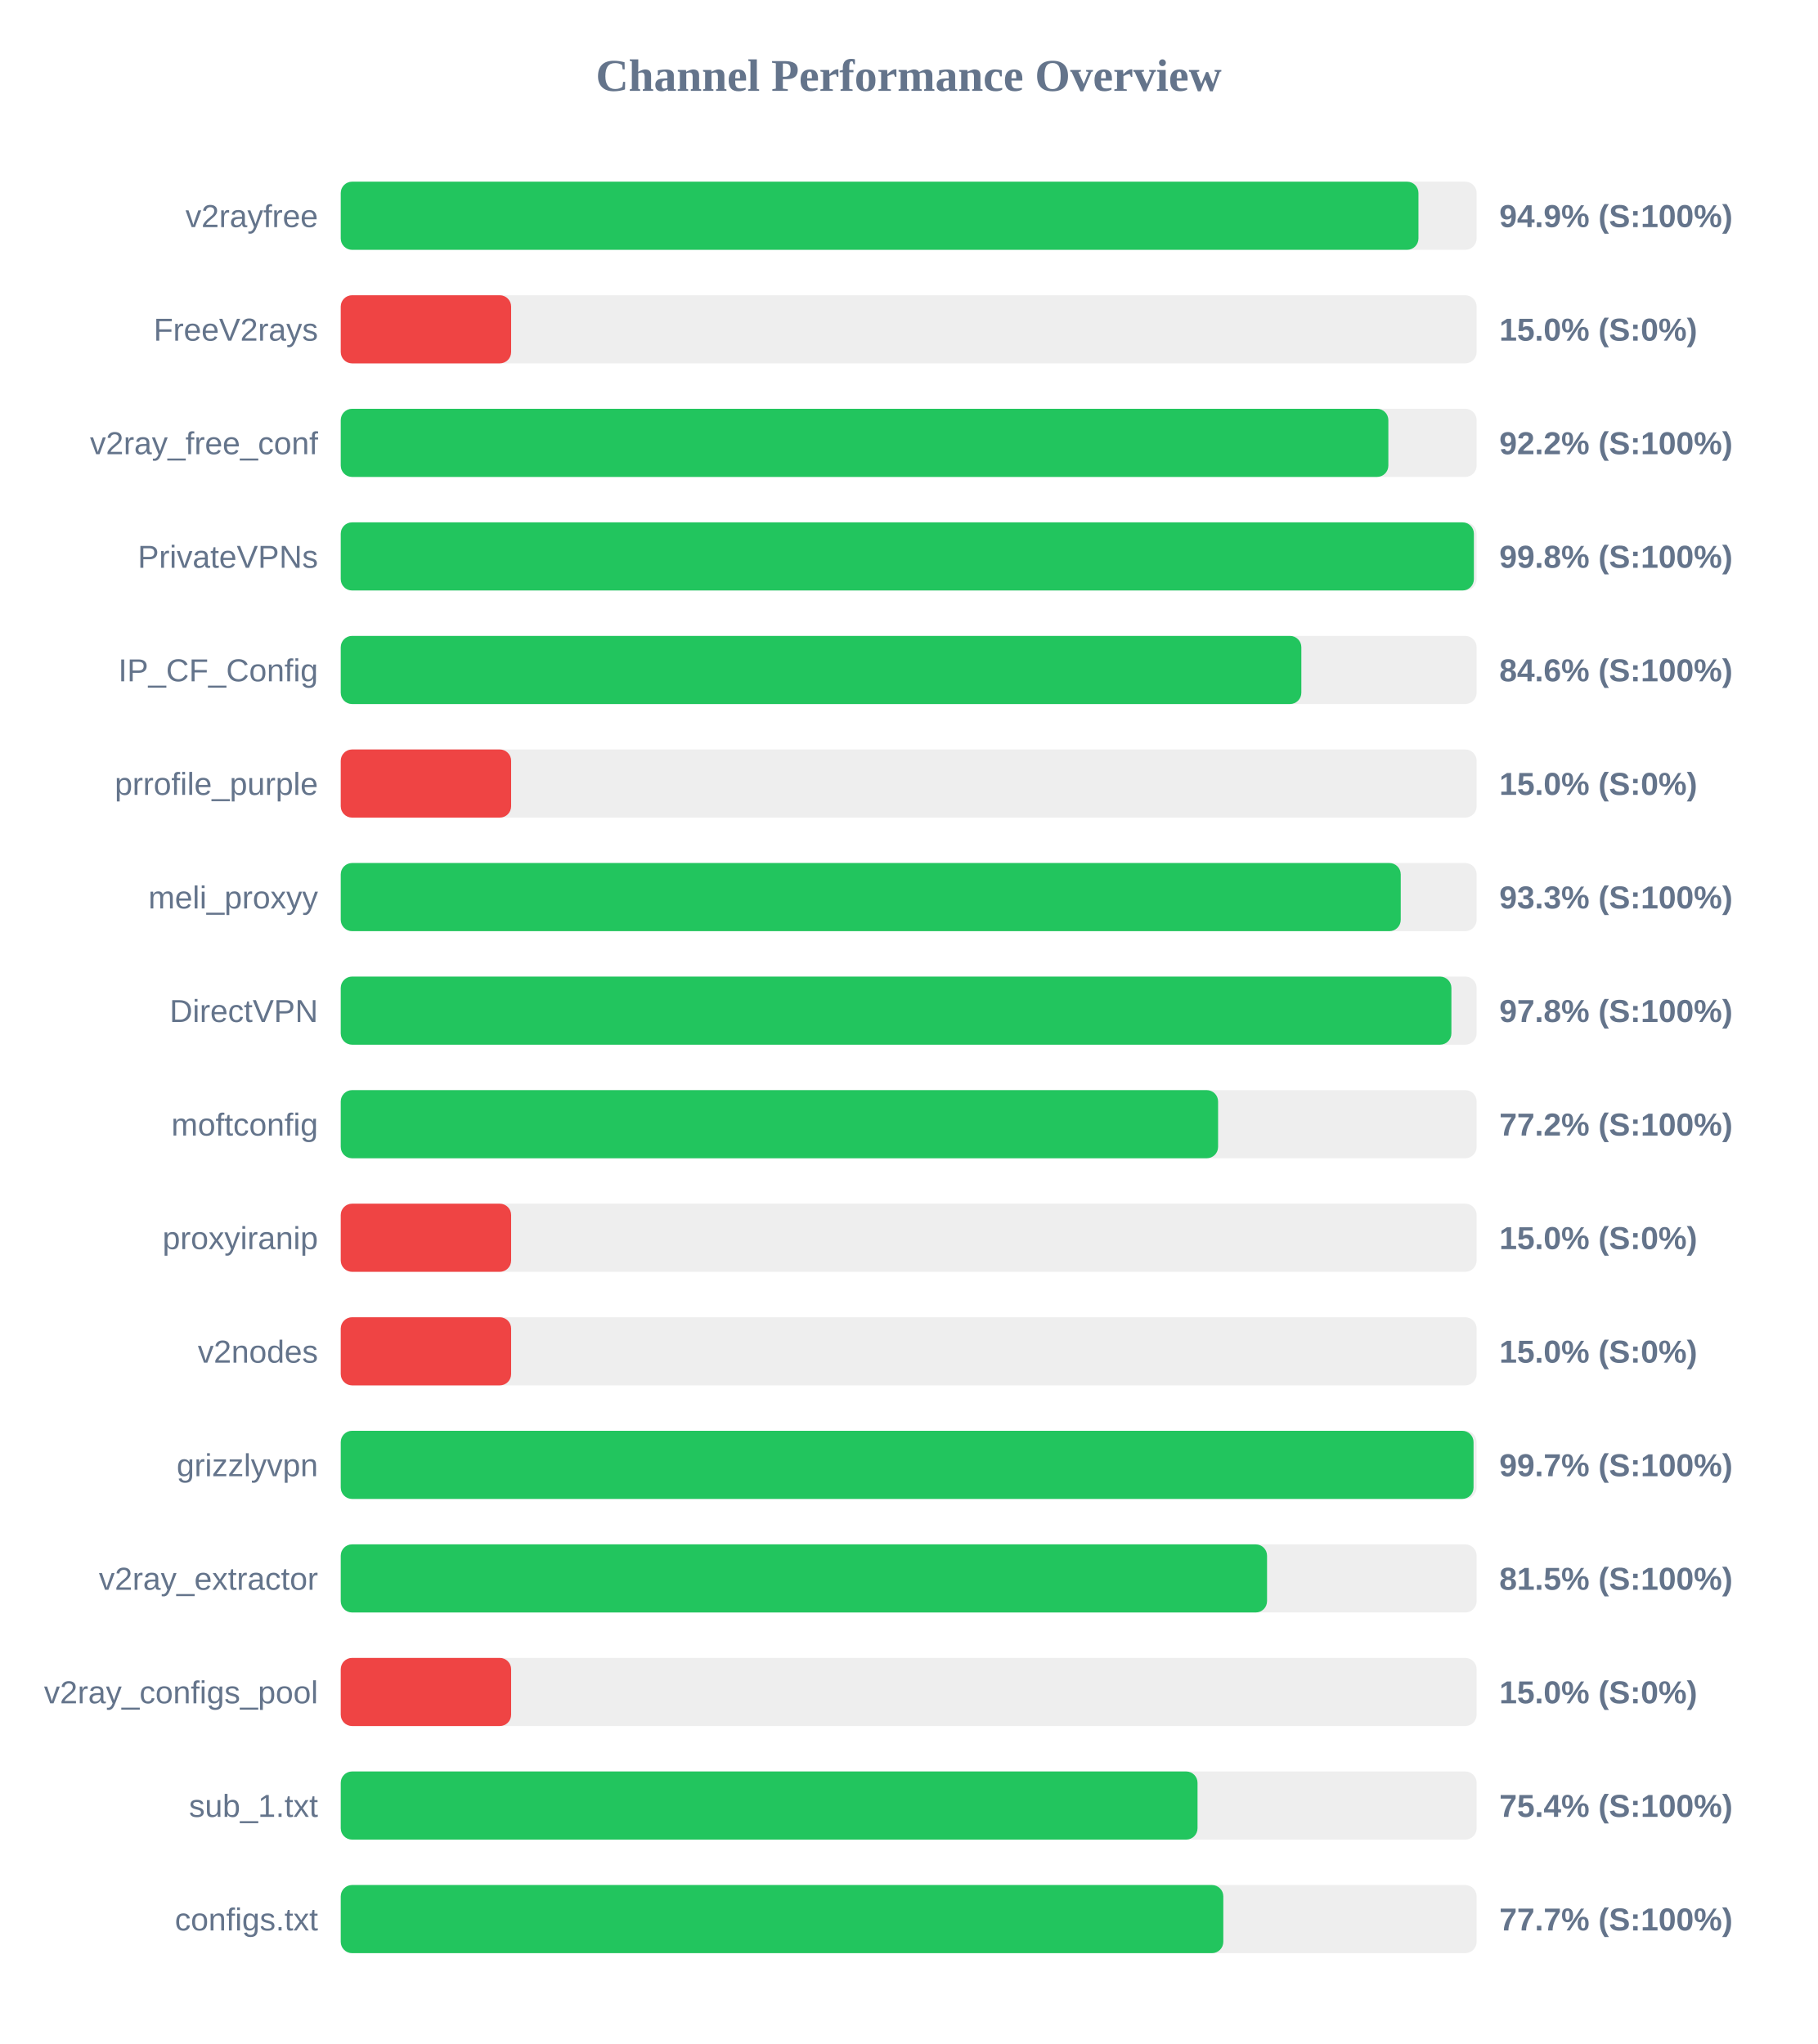
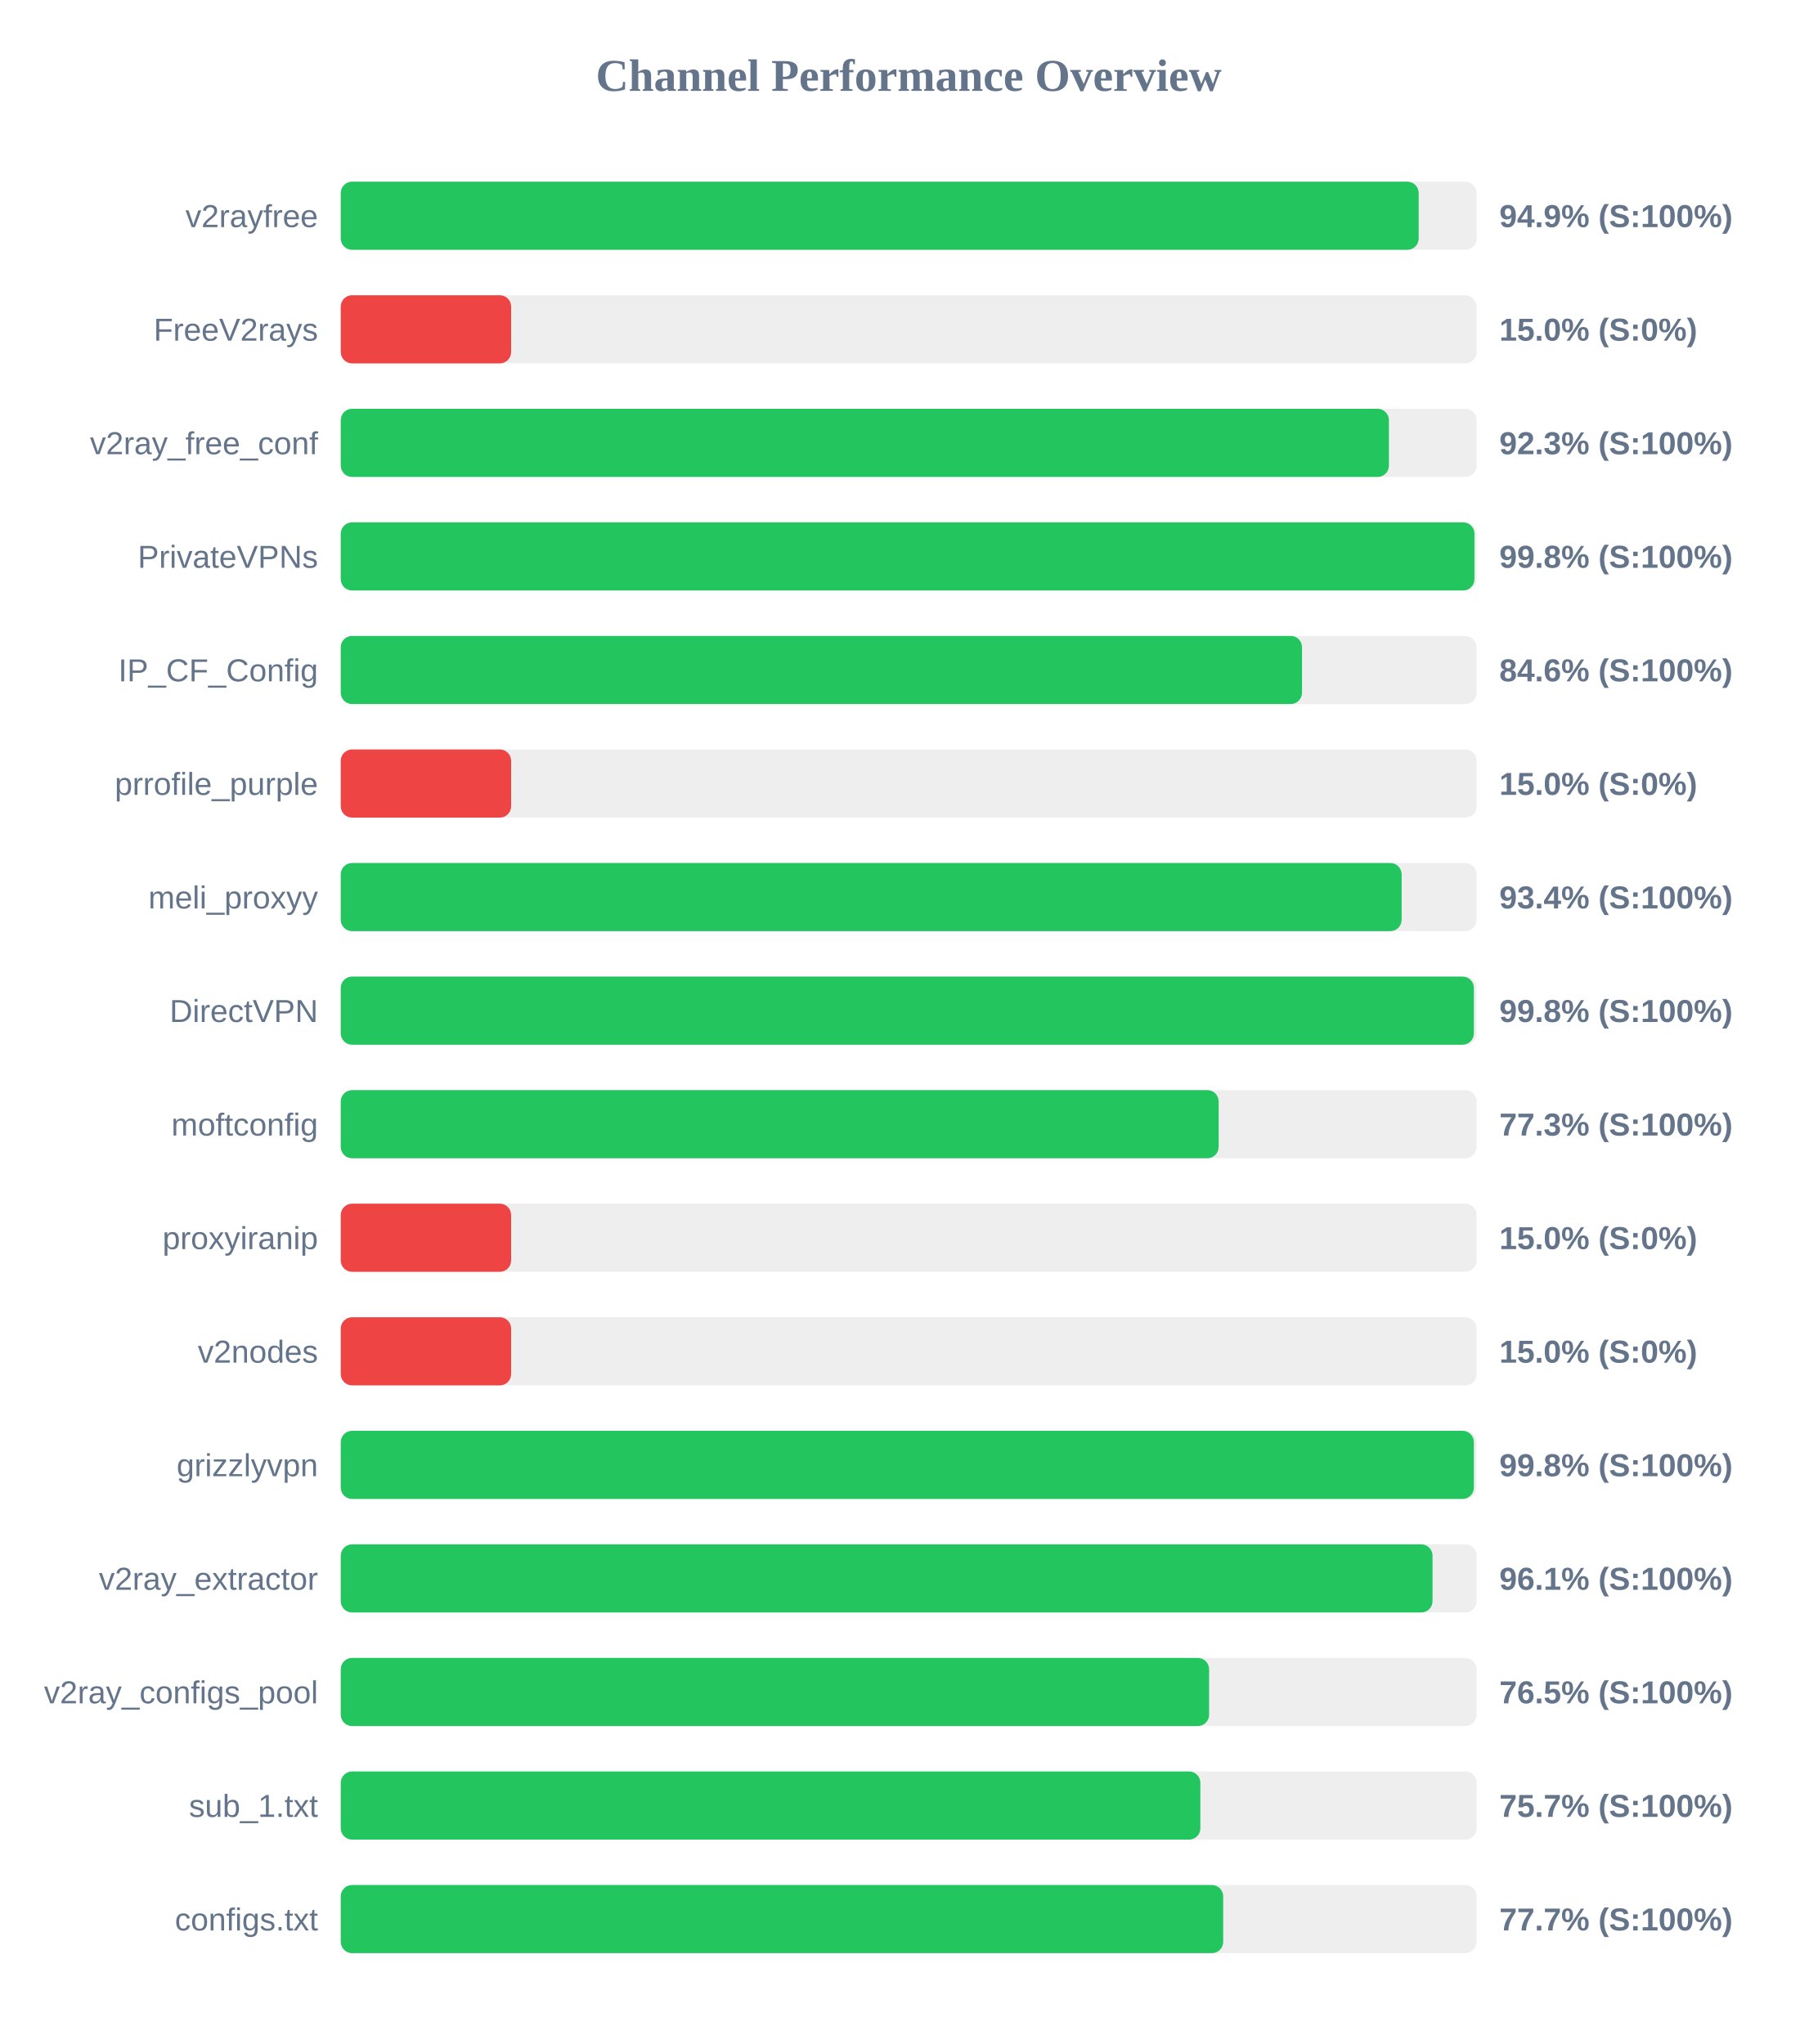
<svg xmlns="http://www.w3.org/2000/svg" width="800" height="900" version="1.1">
  <style>
        .row { font: 14px Arial; fill: #64748b; }
        .score { font: bold 14px Arial; fill: #64748b; }
    </style>
  <text x="400" y="40" text-anchor="middle" font-size="20px" font-weight="bold" fill="#64748b">Channel Performance Overview</text>
  <rect x="150" y="80" width="500" height="30" fill="#eee" rx="5" />
-   <rect x="150" y="80" width="474.4" height="30" fill="#22c55e" rx="5" />
+   <rect x="150" y="80" width="474.5" height="30" fill="#22c55e" rx="5" />
  <text x="140" y="100" text-anchor="end" class="row">v2rayfree</text>
  <text x="660" y="100" text-anchor="start" class="score">94.9% (S:100%)</text>
  <rect x="150" y="130" width="500" height="30" fill="#eee" rx="5" />
  <rect x="150" y="130" width="75.0" height="30" fill="#ef4444" rx="5" />
  <text x="140" y="150" text-anchor="end" class="row">FreeV2rays</text>
  <text x="660" y="150" text-anchor="start" class="score">15.0% (S:0%)</text>
  <rect x="150" y="180" width="500" height="30" fill="#eee" rx="5" />
-   <rect x="150" y="180" width="461.15" height="30" fill="#22c55e" rx="5" />
+   <rect x="150" y="180" width="461.4" height="30" fill="#22c55e" rx="5" />
  <text x="140" y="200" text-anchor="end" class="row">v2ray_free_conf</text>
-   <text x="660" y="200" text-anchor="start" class="score">92.2% (S:100%)</text>
+   <text x="660" y="200" text-anchor="start" class="score">92.3% (S:100%)</text>
  <rect x="150" y="230" width="500" height="30" fill="#eee" rx="5" />
-   <rect x="150" y="230" width="498.8" height="30" fill="#22c55e" rx="5" />
+   <rect x="150" y="230" width="499.05" height="30" fill="#22c55e" rx="5" />
  <text x="140" y="250" text-anchor="end" class="row">PrivateVPNs</text>
  <text x="660" y="250" text-anchor="start" class="score">99.8% (S:100%)</text>
  <rect x="150" y="280" width="500" height="30" fill="#eee" rx="5" />
-   <rect x="150" y="280" width="422.85" height="30" fill="#22c55e" rx="5" />
+   <rect x="150" y="280" width="423.15" height="30" fill="#22c55e" rx="5" />
  <text x="140" y="300" text-anchor="end" class="row">IP_CF_Config</text>
  <text x="660" y="300" text-anchor="start" class="score">84.6% (S:100%)</text>
  <rect x="150" y="330" width="500" height="30" fill="#eee" rx="5" />
  <rect x="150" y="330" width="75.0" height="30" fill="#ef4444" rx="5" />
  <text x="140" y="350" text-anchor="end" class="row">prrofile_purple</text>
  <text x="660" y="350" text-anchor="start" class="score">15.0% (S:0%)</text>
  <rect x="150" y="380" width="500" height="30" fill="#eee" rx="5" />
-   <rect x="150" y="380" width="466.6" height="30" fill="#22c55e" rx="5" />
+   <rect x="150" y="380" width="467.0" height="30" fill="#22c55e" rx="5" />
  <text x="140" y="400" text-anchor="end" class="row">meli_proxyy</text>
-   <text x="660" y="400" text-anchor="start" class="score">93.3% (S:100%)</text>
+   <text x="660" y="400" text-anchor="start" class="score">93.4% (S:100%)</text>
  <rect x="150" y="430" width="500" height="30" fill="#eee" rx="5" />
-   <rect x="150" y="430" width="488.9" height="30" fill="#22c55e" rx="5" />
+   <rect x="150" y="430" width="498.8" height="30" fill="#22c55e" rx="5" />
  <text x="140" y="450" text-anchor="end" class="row">DirectVPN</text>
-   <text x="660" y="450" text-anchor="start" class="score">97.8% (S:100%)</text>
+   <text x="660" y="450" text-anchor="start" class="score">99.8% (S:100%)</text>
  <rect x="150" y="480" width="500" height="30" fill="#eee" rx="5" />
-   <rect x="150" y="480" width="386.2" height="30" fill="#22c55e" rx="5" />
+   <rect x="150" y="480" width="386.45" height="30" fill="#22c55e" rx="5" />
  <text x="140" y="500" text-anchor="end" class="row">moftconfig</text>
-   <text x="660" y="500" text-anchor="start" class="score">77.2% (S:100%)</text>
+   <text x="660" y="500" text-anchor="start" class="score">77.3% (S:100%)</text>
  <rect x="150" y="530" width="500" height="30" fill="#eee" rx="5" />
  <rect x="150" y="530" width="75.0" height="30" fill="#ef4444" rx="5" />
  <text x="140" y="550" text-anchor="end" class="row">proxyiranip</text>
  <text x="660" y="550" text-anchor="start" class="score">15.0% (S:0%)</text>
  <rect x="150" y="580" width="500" height="30" fill="#eee" rx="5" />
  <rect x="150" y="580" width="75.0" height="30" fill="#ef4444" rx="5" />
  <text x="140" y="600" text-anchor="end" class="row">v2nodes</text>
  <text x="660" y="600" text-anchor="start" class="score">15.0% (S:0%)</text>
  <rect x="150" y="630" width="500" height="30" fill="#eee" rx="5" />
-   <rect x="150" y="630" width="498.65" height="30" fill="#22c55e" rx="5" />
+   <rect x="150" y="630" width="498.8" height="30" fill="#22c55e" rx="5" />
  <text x="140" y="650" text-anchor="end" class="row">grizzlyvpn</text>
-   <text x="660" y="650" text-anchor="start" class="score">99.7% (S:100%)</text>
+   <text x="660" y="650" text-anchor="start" class="score">99.8% (S:100%)</text>
  <rect x="150" y="680" width="500" height="30" fill="#eee" rx="5" />
-   <rect x="150" y="680" width="407.75" height="30" fill="#22c55e" rx="5" />
+   <rect x="150" y="680" width="480.6" height="30" fill="#22c55e" rx="5" />
  <text x="140" y="700" text-anchor="end" class="row">v2ray_extractor</text>
-   <text x="660" y="700" text-anchor="start" class="score">81.5% (S:100%)</text>
+   <text x="660" y="700" text-anchor="start" class="score">96.1% (S:100%)</text>
  <rect x="150" y="730" width="500" height="30" fill="#eee" rx="5" />
-   <rect x="150" y="730" width="75.0" height="30" fill="#ef4444" rx="5" />
+   <rect x="150" y="730" width="382.25" height="30" fill="#22c55e" rx="5" />
  <text x="140" y="750" text-anchor="end" class="row">v2ray_configs_pool</text>
-   <text x="660" y="750" text-anchor="start" class="score">15.0% (S:0%)</text>
+   <text x="660" y="750" text-anchor="start" class="score">76.5% (S:100%)</text>
  <rect x="150" y="780" width="500" height="30" fill="#eee" rx="5" />
-   <rect x="150" y="780" width="377.15" height="30" fill="#22c55e" rx="5" />
+   <rect x="150" y="780" width="378.4" height="30" fill="#22c55e" rx="5" />
  <text x="140" y="800" text-anchor="end" class="row">sub_1.txt</text>
-   <text x="660" y="800" text-anchor="start" class="score">75.4% (S:100%)</text>
+   <text x="660" y="800" text-anchor="start" class="score">75.7% (S:100%)</text>
  <rect x="150" y="830" width="500" height="30" fill="#eee" rx="5" />
-   <rect x="150" y="830" width="388.5" height="30" fill="#22c55e" rx="5" />
+   <rect x="150" y="830" width="388.45" height="30" fill="#22c55e" rx="5" />
  <text x="140" y="850" text-anchor="end" class="row">configs.txt</text>
  <text x="660" y="850" text-anchor="start" class="score">77.7% (S:100%)</text>
</svg>
